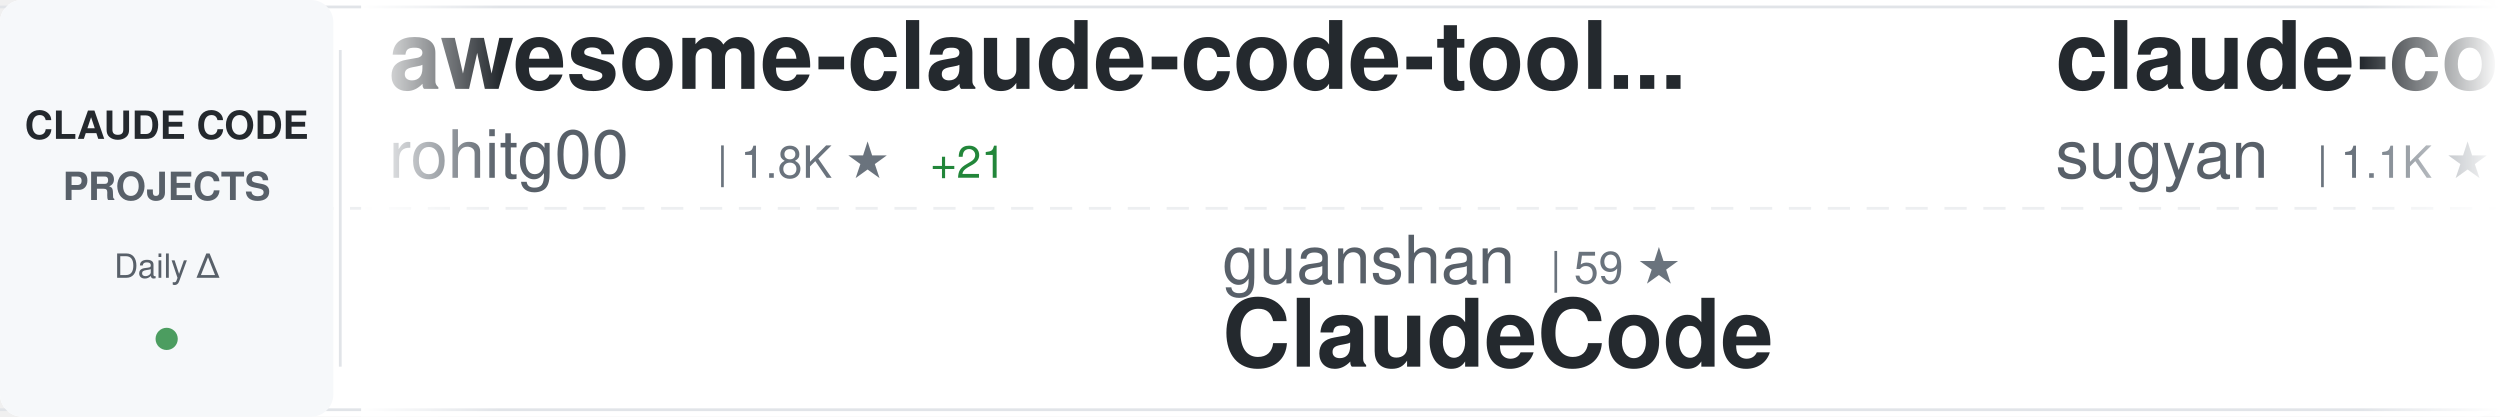
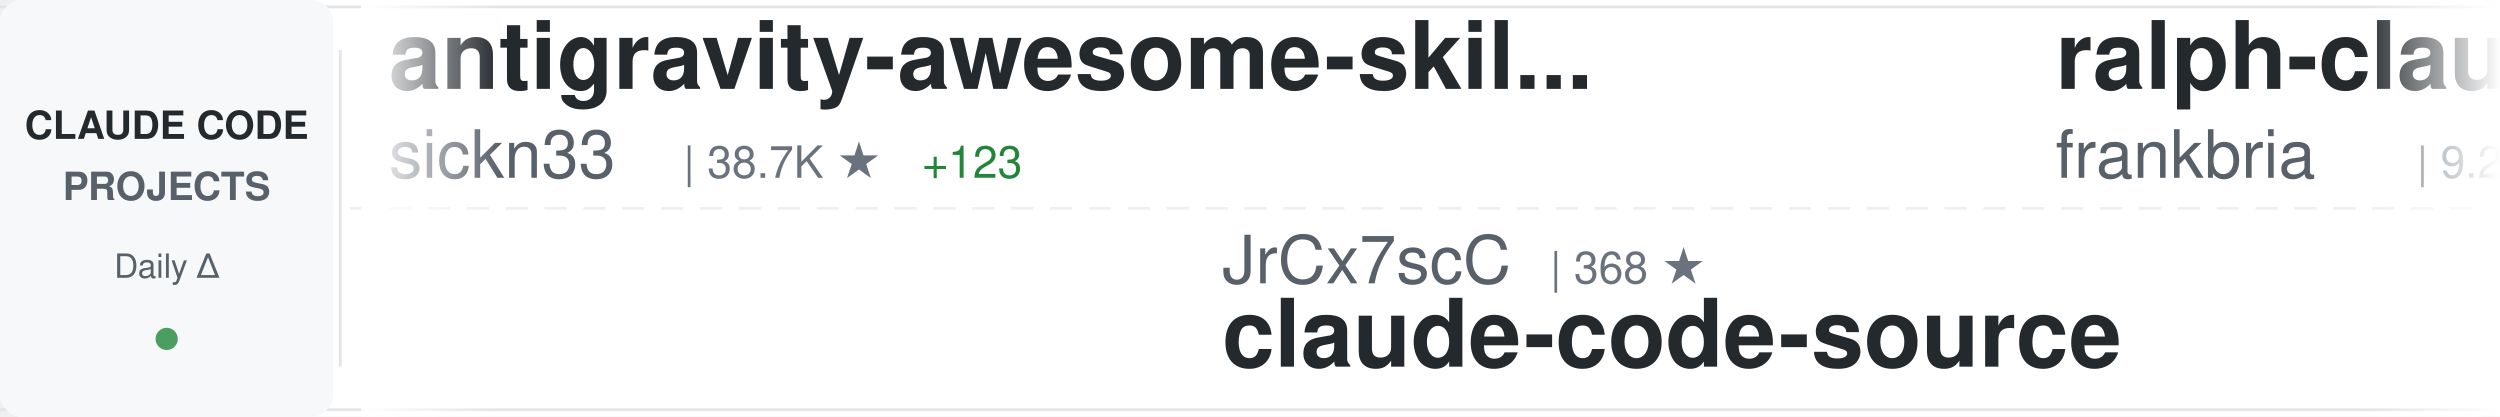
<svg xmlns="http://www.w3.org/2000/svg" width="900" height="150">
  <defs>
    <linearGradient id="awesomeLeftFade" x1="0%" y1="0%" x2="100%" y2="0%">
      <stop offset="0%" style="stop-color:#ffffff;stop-opacity:1" />
      <stop offset="100%" style="stop-color:#ffffff;stop-opacity:0" />
    </linearGradient>
    <linearGradient id="awesomeRightFade" x1="0%" y1="0%" x2="100%" y2="0%">
      <stop offset="0%" style="stop-color:#ffffff;stop-opacity:0" />
      <stop offset="100%" style="stop-color:#ffffff;stop-opacity:1" />
    </linearGradient>
  </defs>
  <rect width="900" height="150" fill="#ffffff" rx="8" />
  <rect x="0" y="2" width="900" height="1" fill="#e1e4e8" />
  <rect x="0" y="147" width="900" height="1" fill="#e1e4e8" />
  <line x1="0" y1="75" x2="900" y2="75" stroke="#e1e4e8" stroke-width="1" stroke-dasharray="8 6" opacity="0.6" />
  <rect x="0" y="0" width="120" height="150" fill="#f6f8fa" rx="8" />
  <text x="60" y="50" font-family="-apple-system, BlinkMacSystemFont, 'Segoe UI', Helvetica, Arial, sans-serif" font-size="14" font-weight="600" fill="#24292e" text-anchor="middle">CLAUDE CODE</text>
  <text x="60" y="72" font-family="-apple-system, BlinkMacSystemFont, 'Segoe UI', Helvetica, Arial, sans-serif" font-size="14" font-weight="600" fill="#586069" text-anchor="middle">PROJECTS</text>
  <text x="60" y="100" font-family="-apple-system, BlinkMacSystemFont, 'Segoe UI', Helvetica, Arial, sans-serif" font-size="12" font-weight="500" fill="#586069" text-anchor="middle">Daily Δ</text>
  <circle cx="60" cy="122" r="4" fill="#22863a" opacity="0.8" />
  <rect x="122" y="18" width="1" height="114" fill="#e1e4e8" />
  <clipPath id="awesomeTickerClip">
    <rect x="130" y="0" width="770" height="150" />
  </clipPath>
  <g clip-path="url(#awesomeTickerClip)">
    <g id="awesomeTickerItems">
      <animateTransform attributeName="transform" attributeType="XML" type="translate" from="0 0" to="-3000 0" dur="54s" repeatCount="indefinite" />
      <g transform="translate(0, 0)">
-         <text x="140" y="32" font-family="-apple-system, BlinkMacSystemFont, 'Segoe UI', Helvetica, Arial, sans-serif" font-size="34" font-weight="600" fill="#24292e">awesome-claude-code-tool...</text>
-         <text x="140" y="64" font-family="-apple-system, BlinkMacSystemFont, 'Segoe UI', Helvetica, Arial, sans-serif" font-size="24" font-weight="400" fill="#586069">rohitg00</text>
-         <text x="258" y="64" font-family="-apple-system, BlinkMacSystemFont, 'Segoe UI', Helvetica, Arial, sans-serif" font-size="16" font-weight="500" fill="#6a737d">| 1.8K ★</text>
-         <text x="335" y="64" font-family="-apple-system, BlinkMacSystemFont, 'Segoe UI', Helvetica, Arial, sans-serif" font-size="16" font-weight="500" fill="#22863a"> +21</text>
+         <text x="140" y="32" font-family="-apple-system, BlinkMacSystemFont, 'Segoe UI', Helvetica, Arial, sans-serif" font-size="34" font-weight="600" fill="#24292e">antigravity-awesome-skil...</text>
+         <text x="140" y="64" font-family="-apple-system, BlinkMacSystemFont, 'Segoe UI', Helvetica, Arial, sans-serif" font-size="24" font-weight="400" fill="#586069">sickn33</text>
+         <text x="246" y="64" font-family="-apple-system, BlinkMacSystemFont, 'Segoe UI', Helvetica, Arial, sans-serif" font-size="16" font-weight="500" fill="#6a737d">| 38.7K ★</text>
+         <text x="332" y="64" font-family="-apple-system, BlinkMacSystemFont, 'Segoe UI', Helvetica, Arial, sans-serif" font-size="16" font-weight="500" fill="#22863a"> +123</text>
      </g>
      <g transform="translate(300, 0)">
-         <text x="140" y="102" font-family="-apple-system, BlinkMacSystemFont, 'Segoe UI', Helvetica, Arial, sans-serif" font-size="24" font-weight="400" fill="#586069">guanshan</text>
-         <text x="258" y="102" font-family="-apple-system, BlinkMacSystemFont, 'Segoe UI', Helvetica, Arial, sans-serif" font-size="16" font-weight="500" fill="#6a737d">| 59 ★</text>
-         <text x="140" y="132" font-family="-apple-system, BlinkMacSystemFont, 'Segoe UI', Helvetica, Arial, sans-serif" font-size="34" font-weight="600" fill="#24292e">ClaudeCode</text>
+         <text x="140" y="102" font-family="-apple-system, BlinkMacSystemFont, 'Segoe UI', Helvetica, Arial, sans-serif" font-size="24" font-weight="400" fill="#586069">JrCx7scC</text>
+         <text x="258" y="102" font-family="-apple-system, BlinkMacSystemFont, 'Segoe UI', Helvetica, Arial, sans-serif" font-size="16" font-weight="500" fill="#6a737d">| 368 ★</text>
+         <text x="140" y="132" font-family="-apple-system, BlinkMacSystemFont, 'Segoe UI', Helvetica, Arial, sans-serif" font-size="34" font-weight="600" fill="#24292e">claude-code-source</text>
      </g>
      <g transform="translate(600, 0)">
-         <text x="140" y="32" font-family="-apple-system, BlinkMacSystemFont, 'Segoe UI', Helvetica, Arial, sans-serif" font-size="34" font-weight="600" fill="#24292e">claude-code-webui</text>
-         <text x="140" y="64" font-family="-apple-system, BlinkMacSystemFont, 'Segoe UI', Helvetica, Arial, sans-serif" font-size="24" font-weight="400" fill="#586069">sugyan</text>
-         <text x="234" y="64" font-family="-apple-system, BlinkMacSystemFont, 'Segoe UI', Helvetica, Arial, sans-serif" font-size="16" font-weight="500" fill="#6a737d">| 1.1K ★</text>
-         <text x="311" y="64" font-family="-apple-system, BlinkMacSystemFont, 'Segoe UI', Helvetica, Arial, sans-serif" font-size="16" font-weight="500" fill="#22863a"> +3</text>
+         <text x="140" y="32" font-family="-apple-system, BlinkMacSystemFont, 'Segoe UI', Helvetica, Arial, sans-serif" font-size="34" font-weight="600" fill="#24292e">ralph-claude-code</text>
+         <text x="140" y="64" font-family="-apple-system, BlinkMacSystemFont, 'Segoe UI', Helvetica, Arial, sans-serif" font-size="24" font-weight="400" fill="#586069">frankbria</text>
+         <text x="270" y="64" font-family="-apple-system, BlinkMacSystemFont, 'Segoe UI', Helvetica, Arial, sans-serif" font-size="16" font-weight="500" fill="#6a737d">| 9.2K ★</text>
+         <text x="347" y="64" font-family="-apple-system, BlinkMacSystemFont, 'Segoe UI', Helvetica, Arial, sans-serif" font-size="16" font-weight="500" fill="#22863a"> +6</text>
      </g>
      <g transform="translate(900, 0)">
-         <text x="140" y="102" font-family="-apple-system, BlinkMacSystemFont, 'Segoe UI', Helvetica, Arial, sans-serif" font-size="24" font-weight="400" fill="#586069">lorryjovens-hub</text>
-         <text x="342" y="102" font-family="-apple-system, BlinkMacSystemFont, 'Segoe UI', Helvetica, Arial, sans-serif" font-size="16" font-weight="500" fill="#6a737d">| 1.6K ★</text>
-         <text x="419" y="102" font-family="-apple-system, BlinkMacSystemFont, 'Segoe UI', Helvetica, Arial, sans-serif" font-size="16" font-weight="500" fill="#22863a"> +4</text>
-         <text x="140" y="132" font-family="-apple-system, BlinkMacSystemFont, 'Segoe UI', Helvetica, Arial, sans-serif" font-size="34" font-weight="600" fill="#24292e">claude-code-rust</text>
+         <text x="140" y="102" font-family="-apple-system, BlinkMacSystemFont, 'Segoe UI', Helvetica, Arial, sans-serif" font-size="24" font-weight="400" fill="#586069">shareAI-lab</text>
+         <text x="294" y="102" font-family="-apple-system, BlinkMacSystemFont, 'Segoe UI', Helvetica, Arial, sans-serif" font-size="16" font-weight="500" fill="#6a737d">| 62.6K ★</text>
+         <text x="380" y="102" font-family="-apple-system, BlinkMacSystemFont, 'Segoe UI', Helvetica, Arial, sans-serif" font-size="16" font-weight="500" fill="#22863a"> +247</text>
+         <text x="140" y="132" font-family="-apple-system, BlinkMacSystemFont, 'Segoe UI', Helvetica, Arial, sans-serif" font-size="34" font-weight="600" fill="#24292e">learn-claude-code</text>
      </g>
      <g transform="translate(1200, 0)">
-         <text x="140" y="32" font-family="-apple-system, BlinkMacSystemFont, 'Segoe UI', Helvetica, Arial, sans-serif" font-size="34" font-weight="600" fill="#24292e">claude-code-base-action</text>
-         <text x="140" y="64" font-family="-apple-system, BlinkMacSystemFont, 'Segoe UI', Helvetica, Arial, sans-serif" font-size="24" font-weight="400" fill="#586069">anthropics</text>
-         <text x="282" y="64" font-family="-apple-system, BlinkMacSystemFont, 'Segoe UI', Helvetica, Arial, sans-serif" font-size="16" font-weight="500" fill="#6a737d">| 848 ★</text>
-         <text x="350" y="64" font-family="-apple-system, BlinkMacSystemFont, 'Segoe UI', Helvetica, Arial, sans-serif" font-size="16" font-weight="500" fill="#22863a"> +2</text>
+         <text x="140" y="32" font-family="-apple-system, BlinkMacSystemFont, 'Segoe UI', Helvetica, Arial, sans-serif" font-size="34" font-weight="600" fill="#24292e">claude-code-rust</text>
+         <text x="140" y="64" font-family="-apple-system, BlinkMacSystemFont, 'Segoe UI', Helvetica, Arial, sans-serif" font-size="24" font-weight="400" fill="#586069">lorryjovens-hub</text>
+         <text x="342" y="64" font-family="-apple-system, BlinkMacSystemFont, 'Segoe UI', Helvetica, Arial, sans-serif" font-size="16" font-weight="500" fill="#6a737d">| 1.6K ★</text>
+         <text x="419" y="64" font-family="-apple-system, BlinkMacSystemFont, 'Segoe UI', Helvetica, Arial, sans-serif" font-size="16" font-weight="500" fill="#22863a"> +3</text>
      </g>
      <g transform="translate(1500, 0)">
-         <text x="140" y="102" font-family="-apple-system, BlinkMacSystemFont, 'Segoe UI', Helvetica, Arial, sans-serif" font-size="24" font-weight="400" fill="#586069">pedrohcgs</text>
-         <text x="270" y="102" font-family="-apple-system, BlinkMacSystemFont, 'Segoe UI', Helvetica, Arial, sans-serif" font-size="16" font-weight="500" fill="#6a737d">| 1.1K ★</text>
-         <text x="347" y="102" font-family="-apple-system, BlinkMacSystemFont, 'Segoe UI', Helvetica, Arial, sans-serif" font-size="16" font-weight="500" fill="#22863a"> +8</text>
-         <text x="140" y="132" font-family="-apple-system, BlinkMacSystemFont, 'Segoe UI', Helvetica, Arial, sans-serif" font-size="34" font-weight="600" fill="#24292e">claude-code-my-workflow</text>
+         <text x="140" y="102" font-family="-apple-system, BlinkMacSystemFont, 'Segoe UI', Helvetica, Arial, sans-serif" font-size="24" font-weight="400" fill="#586069">AICoderTudou</text>
+         <text x="306" y="102" font-family="-apple-system, BlinkMacSystemFont, 'Segoe UI', Helvetica, Arial, sans-serif" font-size="16" font-weight="500" fill="#6a737d">| 501 ★</text>
+         <text x="140" y="132" font-family="-apple-system, BlinkMacSystemFont, 'Segoe UI', Helvetica, Arial, sans-serif" font-size="34" font-weight="600" fill="#24292e">claude-code-tudou</text>
      </g>
      <g transform="translate(1800, 0)">
-         <text x="140" y="32" font-family="-apple-system, BlinkMacSystemFont, 'Segoe UI', Helvetica, Arial, sans-serif" font-size="34" font-weight="600" fill="#24292e">learn-claude-code</text>
-         <text x="140" y="64" font-family="-apple-system, BlinkMacSystemFont, 'Segoe UI', Helvetica, Arial, sans-serif" font-size="24" font-weight="400" fill="#586069">shareAI-lab</text>
-         <text x="294" y="64" font-family="-apple-system, BlinkMacSystemFont, 'Segoe UI', Helvetica, Arial, sans-serif" font-size="16" font-weight="500" fill="#6a737d">| 62.5K ★</text>
-         <text x="380" y="64" font-family="-apple-system, BlinkMacSystemFont, 'Segoe UI', Helvetica, Arial, sans-serif" font-size="16" font-weight="500" fill="#22863a"> +238</text>
+         <text x="140" y="32" font-family="-apple-system, BlinkMacSystemFont, 'Segoe UI', Helvetica, Arial, sans-serif" font-size="34" font-weight="600" fill="#24292e">claude-code-book</text>
+         <text x="140" y="64" font-family="-apple-system, BlinkMacSystemFont, 'Segoe UI', Helvetica, Arial, sans-serif" font-size="24" font-weight="400" fill="#586069">lintsinghua</text>
+         <text x="294" y="64" font-family="-apple-system, BlinkMacSystemFont, 'Segoe UI', Helvetica, Arial, sans-serif" font-size="16" font-weight="500" fill="#6a737d">| 3.4K ★</text>
+         <text x="371" y="64" font-family="-apple-system, BlinkMacSystemFont, 'Segoe UI', Helvetica, Arial, sans-serif" font-size="16" font-weight="500" fill="#22863a"> +14</text>
      </g>
      <g transform="translate(2100, 0)">
-         <text x="140" y="102" font-family="-apple-system, BlinkMacSystemFont, 'Segoe UI', Helvetica, Arial, sans-serif" font-size="24" font-weight="400" fill="#586069">https-deeplearning-ai</text>
-         <text x="414" y="102" font-family="-apple-system, BlinkMacSystemFont, 'Segoe UI', Helvetica, Arial, sans-serif" font-size="16" font-weight="500" fill="#6a737d">| 519 ★</text>
-         <text x="482" y="102" font-family="-apple-system, BlinkMacSystemFont, 'Segoe UI', Helvetica, Arial, sans-serif" font-size="16" font-weight="500" fill="#22863a"> +2</text>
-         <text x="140" y="132" font-family="-apple-system, BlinkMacSystemFont, 'Segoe UI', Helvetica, Arial, sans-serif" font-size="34" font-weight="600" fill="#24292e">sc-claude-code-files</text>
+         <text x="140" y="102" font-family="-apple-system, BlinkMacSystemFont, 'Segoe UI', Helvetica, Arial, sans-serif" font-size="24" font-weight="400" fill="#586069">Alishahryar1</text>
+         <text x="306" y="102" font-family="-apple-system, BlinkMacSystemFont, 'Segoe UI', Helvetica, Arial, sans-serif" font-size="16" font-weight="500" fill="#6a737d">| 29.6K ★</text>
+         <text x="392" y="102" font-family="-apple-system, BlinkMacSystemFont, 'Segoe UI', Helvetica, Arial, sans-serif" font-size="16" font-weight="500" fill="#22863a"> +576</text>
+         <text x="140" y="132" font-family="-apple-system, BlinkMacSystemFont, 'Segoe UI', Helvetica, Arial, sans-serif" font-size="34" font-weight="600" fill="#24292e">free-claude-code</text>
      </g>
      <g transform="translate(2400, 0)">
-         <text x="140" y="32" font-family="-apple-system, BlinkMacSystemFont, 'Segoe UI', Helvetica, Arial, sans-serif" font-size="34" font-weight="600" fill="#24292e">claude-code-rev</text>
-         <text x="140" y="64" font-family="-apple-system, BlinkMacSystemFont, 'Segoe UI', Helvetica, Arial, sans-serif" font-size="24" font-weight="400" fill="#586069">oboard</text>
-         <text x="234" y="64" font-family="-apple-system, BlinkMacSystemFont, 'Segoe UI', Helvetica, Arial, sans-serif" font-size="16" font-weight="500" fill="#6a737d">| 3.1K ★</text>
+         <text x="140" y="32" font-family="-apple-system, BlinkMacSystemFont, 'Segoe UI', Helvetica, Arial, sans-serif" font-size="34" font-weight="600" fill="#24292e">Claude-Code-Workflow</text>
+         <text x="140" y="64" font-family="-apple-system, BlinkMacSystemFont, 'Segoe UI', Helvetica, Arial, sans-serif" font-size="24" font-weight="400" fill="#586069">catlog22</text>
+         <text x="258" y="64" font-family="-apple-system, BlinkMacSystemFont, 'Segoe UI', Helvetica, Arial, sans-serif" font-size="16" font-weight="500" fill="#6a737d">| 2.0K ★</text>
+         <text x="335" y="64" font-family="-apple-system, BlinkMacSystemFont, 'Segoe UI', Helvetica, Arial, sans-serif" font-size="16" font-weight="500" fill="#22863a"> +9</text>
      </g>
      <g transform="translate(2700, 0)">
-         <text x="140" y="102" font-family="-apple-system, BlinkMacSystemFont, 'Segoe UI', Helvetica, Arial, sans-serif" font-size="24" font-weight="400" fill="#586069">Yeachan-Heo</text>
-         <text x="294" y="102" font-family="-apple-system, BlinkMacSystemFont, 'Segoe UI', Helvetica, Arial, sans-serif" font-size="16" font-weight="500" fill="#6a737d">| 34.8K ★</text>
-         <text x="380" y="102" font-family="-apple-system, BlinkMacSystemFont, 'Segoe UI', Helvetica, Arial, sans-serif" font-size="16" font-weight="500" fill="#22863a"> +91</text>
-         <text x="140" y="132" font-family="-apple-system, BlinkMacSystemFont, 'Segoe UI', Helvetica, Arial, sans-serif" font-size="34" font-weight="600" fill="#24292e">oh-my-claudecode</text>
+         <text x="140" y="102" font-family="-apple-system, BlinkMacSystemFont, 'Segoe UI', Helvetica, Arial, sans-serif" font-size="24" font-weight="400" fill="#586069">luongnv89</text>
+         <text x="270" y="102" font-family="-apple-system, BlinkMacSystemFont, 'Segoe UI', Helvetica, Arial, sans-serif" font-size="16" font-weight="500" fill="#6a737d">| 34.2K ★</text>
+         <text x="356" y="102" font-family="-apple-system, BlinkMacSystemFont, 'Segoe UI', Helvetica, Arial, sans-serif" font-size="16" font-weight="500" fill="#22863a"> +132</text>
+         <text x="140" y="132" font-family="-apple-system, BlinkMacSystemFont, 'Segoe UI', Helvetica, Arial, sans-serif" font-size="34" font-weight="600" fill="#24292e">claude-howto</text>
      </g>
      <g transform="translate(3000, 0)">
-         <text x="140" y="32" font-family="-apple-system, BlinkMacSystemFont, 'Segoe UI', Helvetica, Arial, sans-serif" font-size="34" font-weight="600" fill="#24292e">awesome-claude-code-tool...</text>
-         <text x="140" y="64" font-family="-apple-system, BlinkMacSystemFont, 'Segoe UI', Helvetica, Arial, sans-serif" font-size="24" font-weight="400" fill="#586069">rohitg00</text>
-         <text x="258" y="64" font-family="-apple-system, BlinkMacSystemFont, 'Segoe UI', Helvetica, Arial, sans-serif" font-size="16" font-weight="500" fill="#6a737d">| 1.8K ★</text>
-         <text x="335" y="64" font-family="-apple-system, BlinkMacSystemFont, 'Segoe UI', Helvetica, Arial, sans-serif" font-size="16" font-weight="500" fill="#22863a"> +21</text>
+         <text x="140" y="32" font-family="-apple-system, BlinkMacSystemFont, 'Segoe UI', Helvetica, Arial, sans-serif" font-size="34" font-weight="600" fill="#24292e">antigravity-awesome-skil...</text>
+         <text x="140" y="64" font-family="-apple-system, BlinkMacSystemFont, 'Segoe UI', Helvetica, Arial, sans-serif" font-size="24" font-weight="400" fill="#586069">sickn33</text>
+         <text x="246" y="64" font-family="-apple-system, BlinkMacSystemFont, 'Segoe UI', Helvetica, Arial, sans-serif" font-size="16" font-weight="500" fill="#6a737d">| 38.7K ★</text>
+         <text x="332" y="64" font-family="-apple-system, BlinkMacSystemFont, 'Segoe UI', Helvetica, Arial, sans-serif" font-size="16" font-weight="500" fill="#22863a"> +123</text>
      </g>
      <g transform="translate(3300, 0)">
-         <text x="140" y="102" font-family="-apple-system, BlinkMacSystemFont, 'Segoe UI', Helvetica, Arial, sans-serif" font-size="24" font-weight="400" fill="#586069">guanshan</text>
-         <text x="258" y="102" font-family="-apple-system, BlinkMacSystemFont, 'Segoe UI', Helvetica, Arial, sans-serif" font-size="16" font-weight="500" fill="#6a737d">| 59 ★</text>
-         <text x="140" y="132" font-family="-apple-system, BlinkMacSystemFont, 'Segoe UI', Helvetica, Arial, sans-serif" font-size="34" font-weight="600" fill="#24292e">ClaudeCode</text>
+         <text x="140" y="102" font-family="-apple-system, BlinkMacSystemFont, 'Segoe UI', Helvetica, Arial, sans-serif" font-size="24" font-weight="400" fill="#586069">JrCx7scC</text>
+         <text x="258" y="102" font-family="-apple-system, BlinkMacSystemFont, 'Segoe UI', Helvetica, Arial, sans-serif" font-size="16" font-weight="500" fill="#6a737d">| 368 ★</text>
+         <text x="140" y="132" font-family="-apple-system, BlinkMacSystemFont, 'Segoe UI', Helvetica, Arial, sans-serif" font-size="34" font-weight="600" fill="#24292e">claude-code-source</text>
      </g>
      <g transform="translate(3600, 0)">
-         <text x="140" y="32" font-family="-apple-system, BlinkMacSystemFont, 'Segoe UI', Helvetica, Arial, sans-serif" font-size="34" font-weight="600" fill="#24292e">claude-code-webui</text>
-         <text x="140" y="64" font-family="-apple-system, BlinkMacSystemFont, 'Segoe UI', Helvetica, Arial, sans-serif" font-size="24" font-weight="400" fill="#586069">sugyan</text>
-         <text x="234" y="64" font-family="-apple-system, BlinkMacSystemFont, 'Segoe UI', Helvetica, Arial, sans-serif" font-size="16" font-weight="500" fill="#6a737d">| 1.1K ★</text>
-         <text x="311" y="64" font-family="-apple-system, BlinkMacSystemFont, 'Segoe UI', Helvetica, Arial, sans-serif" font-size="16" font-weight="500" fill="#22863a"> +3</text>
+         <text x="140" y="32" font-family="-apple-system, BlinkMacSystemFont, 'Segoe UI', Helvetica, Arial, sans-serif" font-size="34" font-weight="600" fill="#24292e">ralph-claude-code</text>
+         <text x="140" y="64" font-family="-apple-system, BlinkMacSystemFont, 'Segoe UI', Helvetica, Arial, sans-serif" font-size="24" font-weight="400" fill="#586069">frankbria</text>
+         <text x="270" y="64" font-family="-apple-system, BlinkMacSystemFont, 'Segoe UI', Helvetica, Arial, sans-serif" font-size="16" font-weight="500" fill="#6a737d">| 9.2K ★</text>
+         <text x="347" y="64" font-family="-apple-system, BlinkMacSystemFont, 'Segoe UI', Helvetica, Arial, sans-serif" font-size="16" font-weight="500" fill="#22863a"> +6</text>
      </g>
      <g transform="translate(3900, 0)">
-         <text x="140" y="102" font-family="-apple-system, BlinkMacSystemFont, 'Segoe UI', Helvetica, Arial, sans-serif" font-size="24" font-weight="400" fill="#586069">lorryjovens-hub</text>
-         <text x="342" y="102" font-family="-apple-system, BlinkMacSystemFont, 'Segoe UI', Helvetica, Arial, sans-serif" font-size="16" font-weight="500" fill="#6a737d">| 1.6K ★</text>
-         <text x="419" y="102" font-family="-apple-system, BlinkMacSystemFont, 'Segoe UI', Helvetica, Arial, sans-serif" font-size="16" font-weight="500" fill="#22863a"> +4</text>
-         <text x="140" y="132" font-family="-apple-system, BlinkMacSystemFont, 'Segoe UI', Helvetica, Arial, sans-serif" font-size="34" font-weight="600" fill="#24292e">claude-code-rust</text>
+         <text x="140" y="102" font-family="-apple-system, BlinkMacSystemFont, 'Segoe UI', Helvetica, Arial, sans-serif" font-size="24" font-weight="400" fill="#586069">shareAI-lab</text>
+         <text x="294" y="102" font-family="-apple-system, BlinkMacSystemFont, 'Segoe UI', Helvetica, Arial, sans-serif" font-size="16" font-weight="500" fill="#6a737d">| 62.6K ★</text>
+         <text x="380" y="102" font-family="-apple-system, BlinkMacSystemFont, 'Segoe UI', Helvetica, Arial, sans-serif" font-size="16" font-weight="500" fill="#22863a"> +247</text>
+         <text x="140" y="132" font-family="-apple-system, BlinkMacSystemFont, 'Segoe UI', Helvetica, Arial, sans-serif" font-size="34" font-weight="600" fill="#24292e">learn-claude-code</text>
      </g>
    </g>
  </g>
  <rect x="130" y="0" width="50" height="150" fill="url(#awesomeLeftFade)" />
  <rect x="850" y="0" width="50" height="150" fill="url(#awesomeRightFade)" />
</svg>
